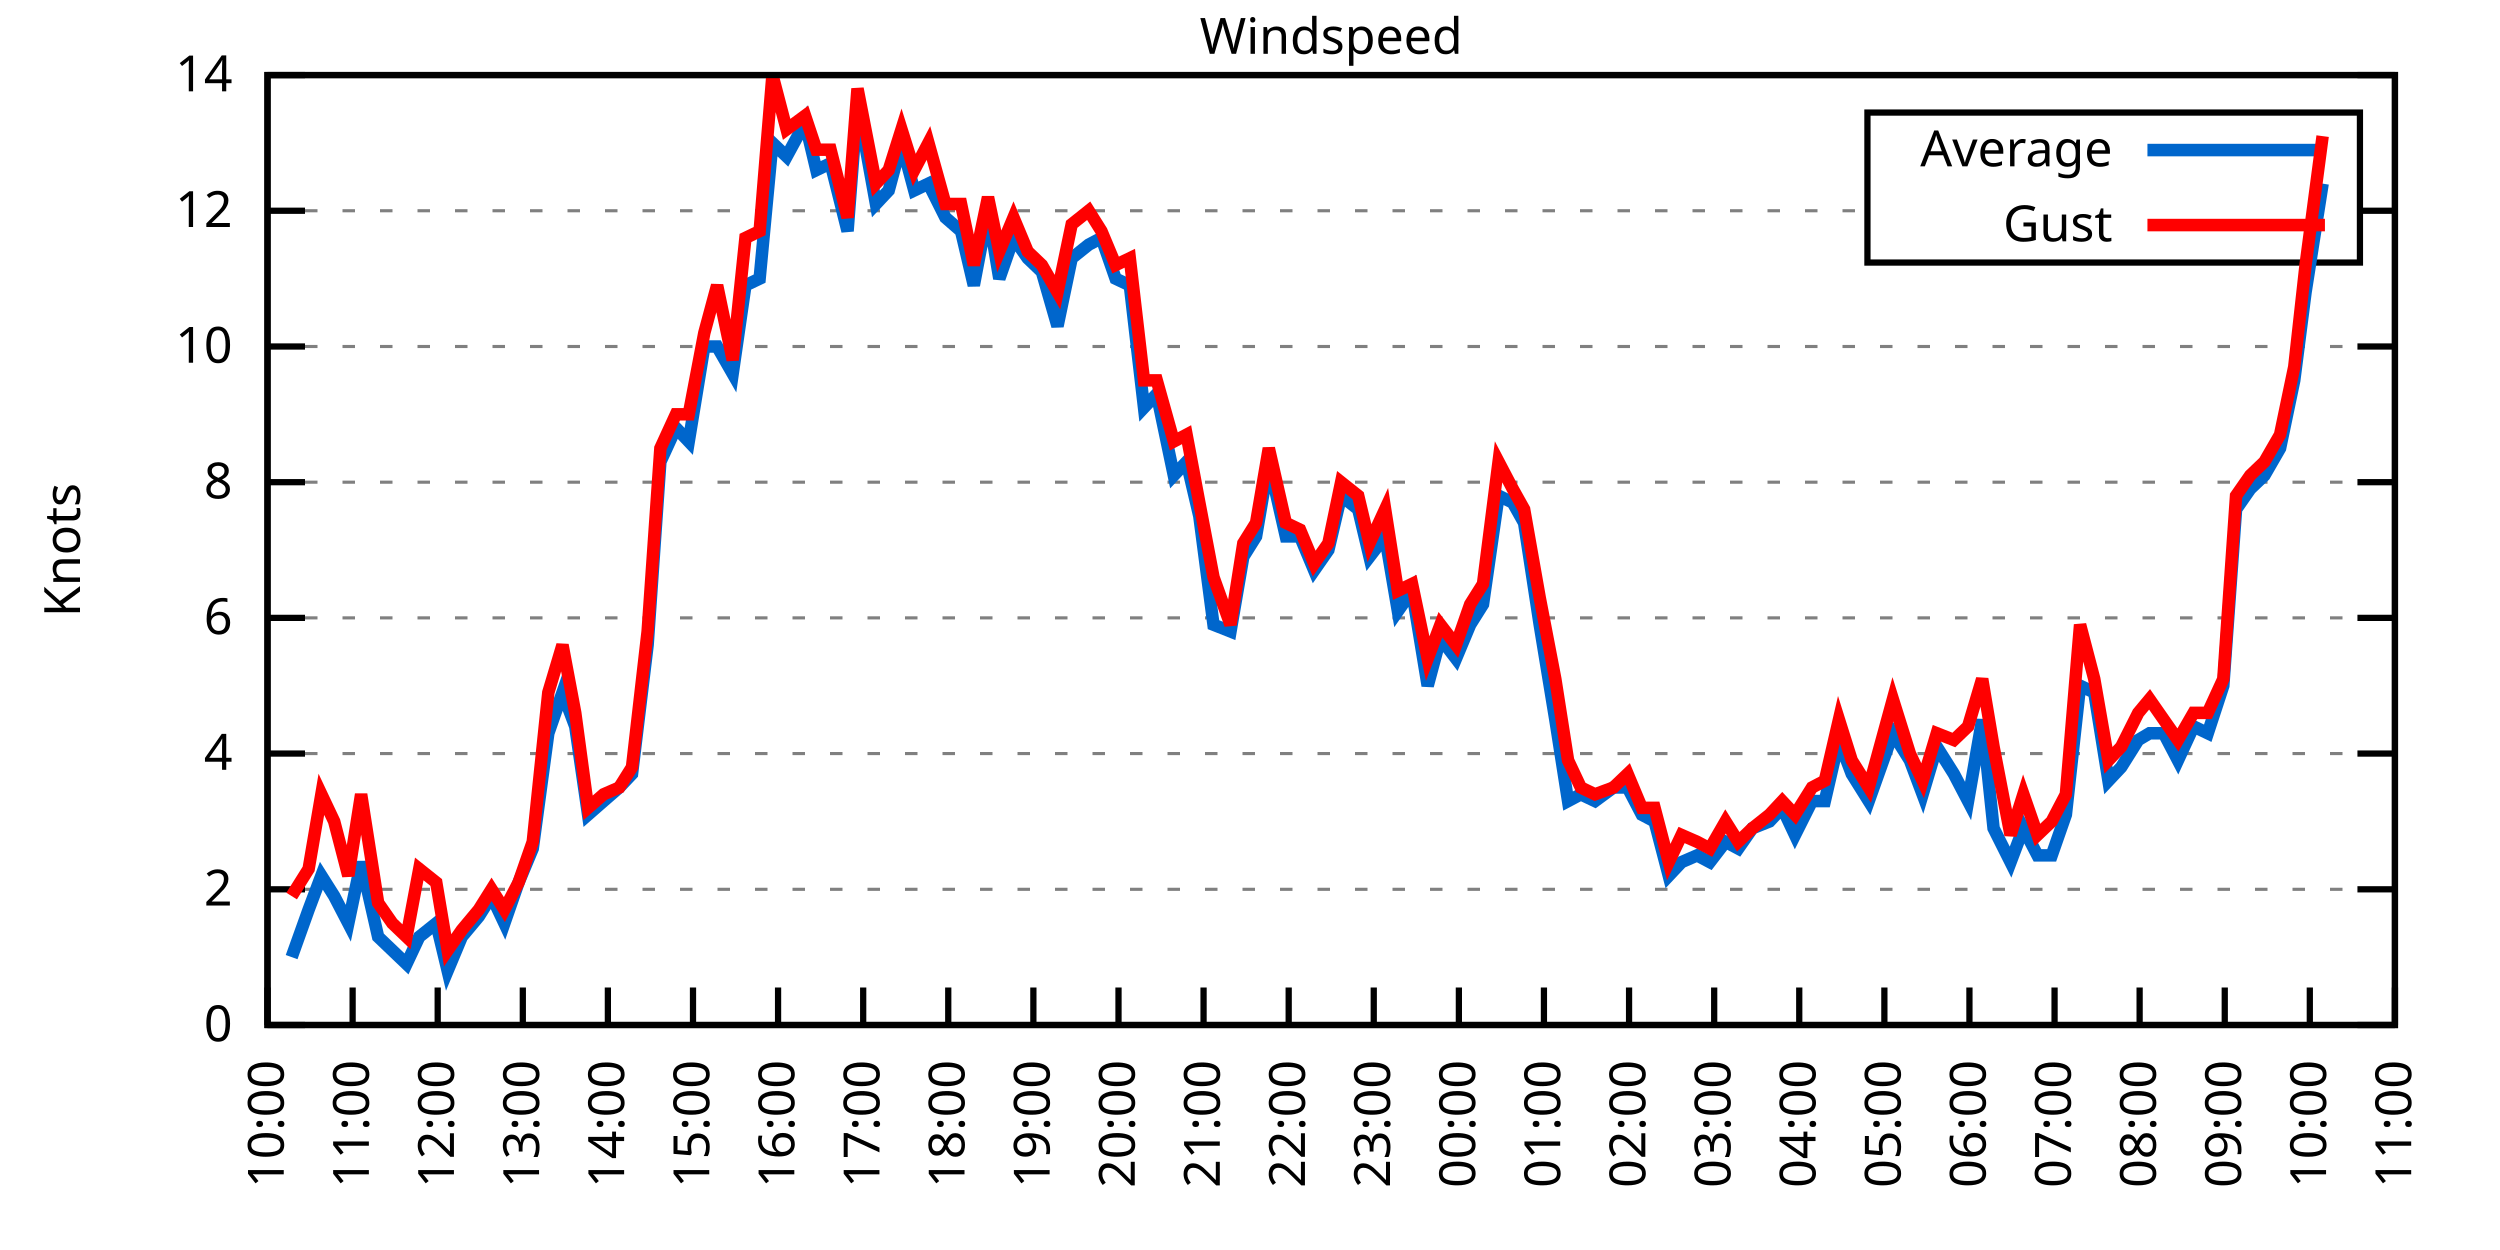
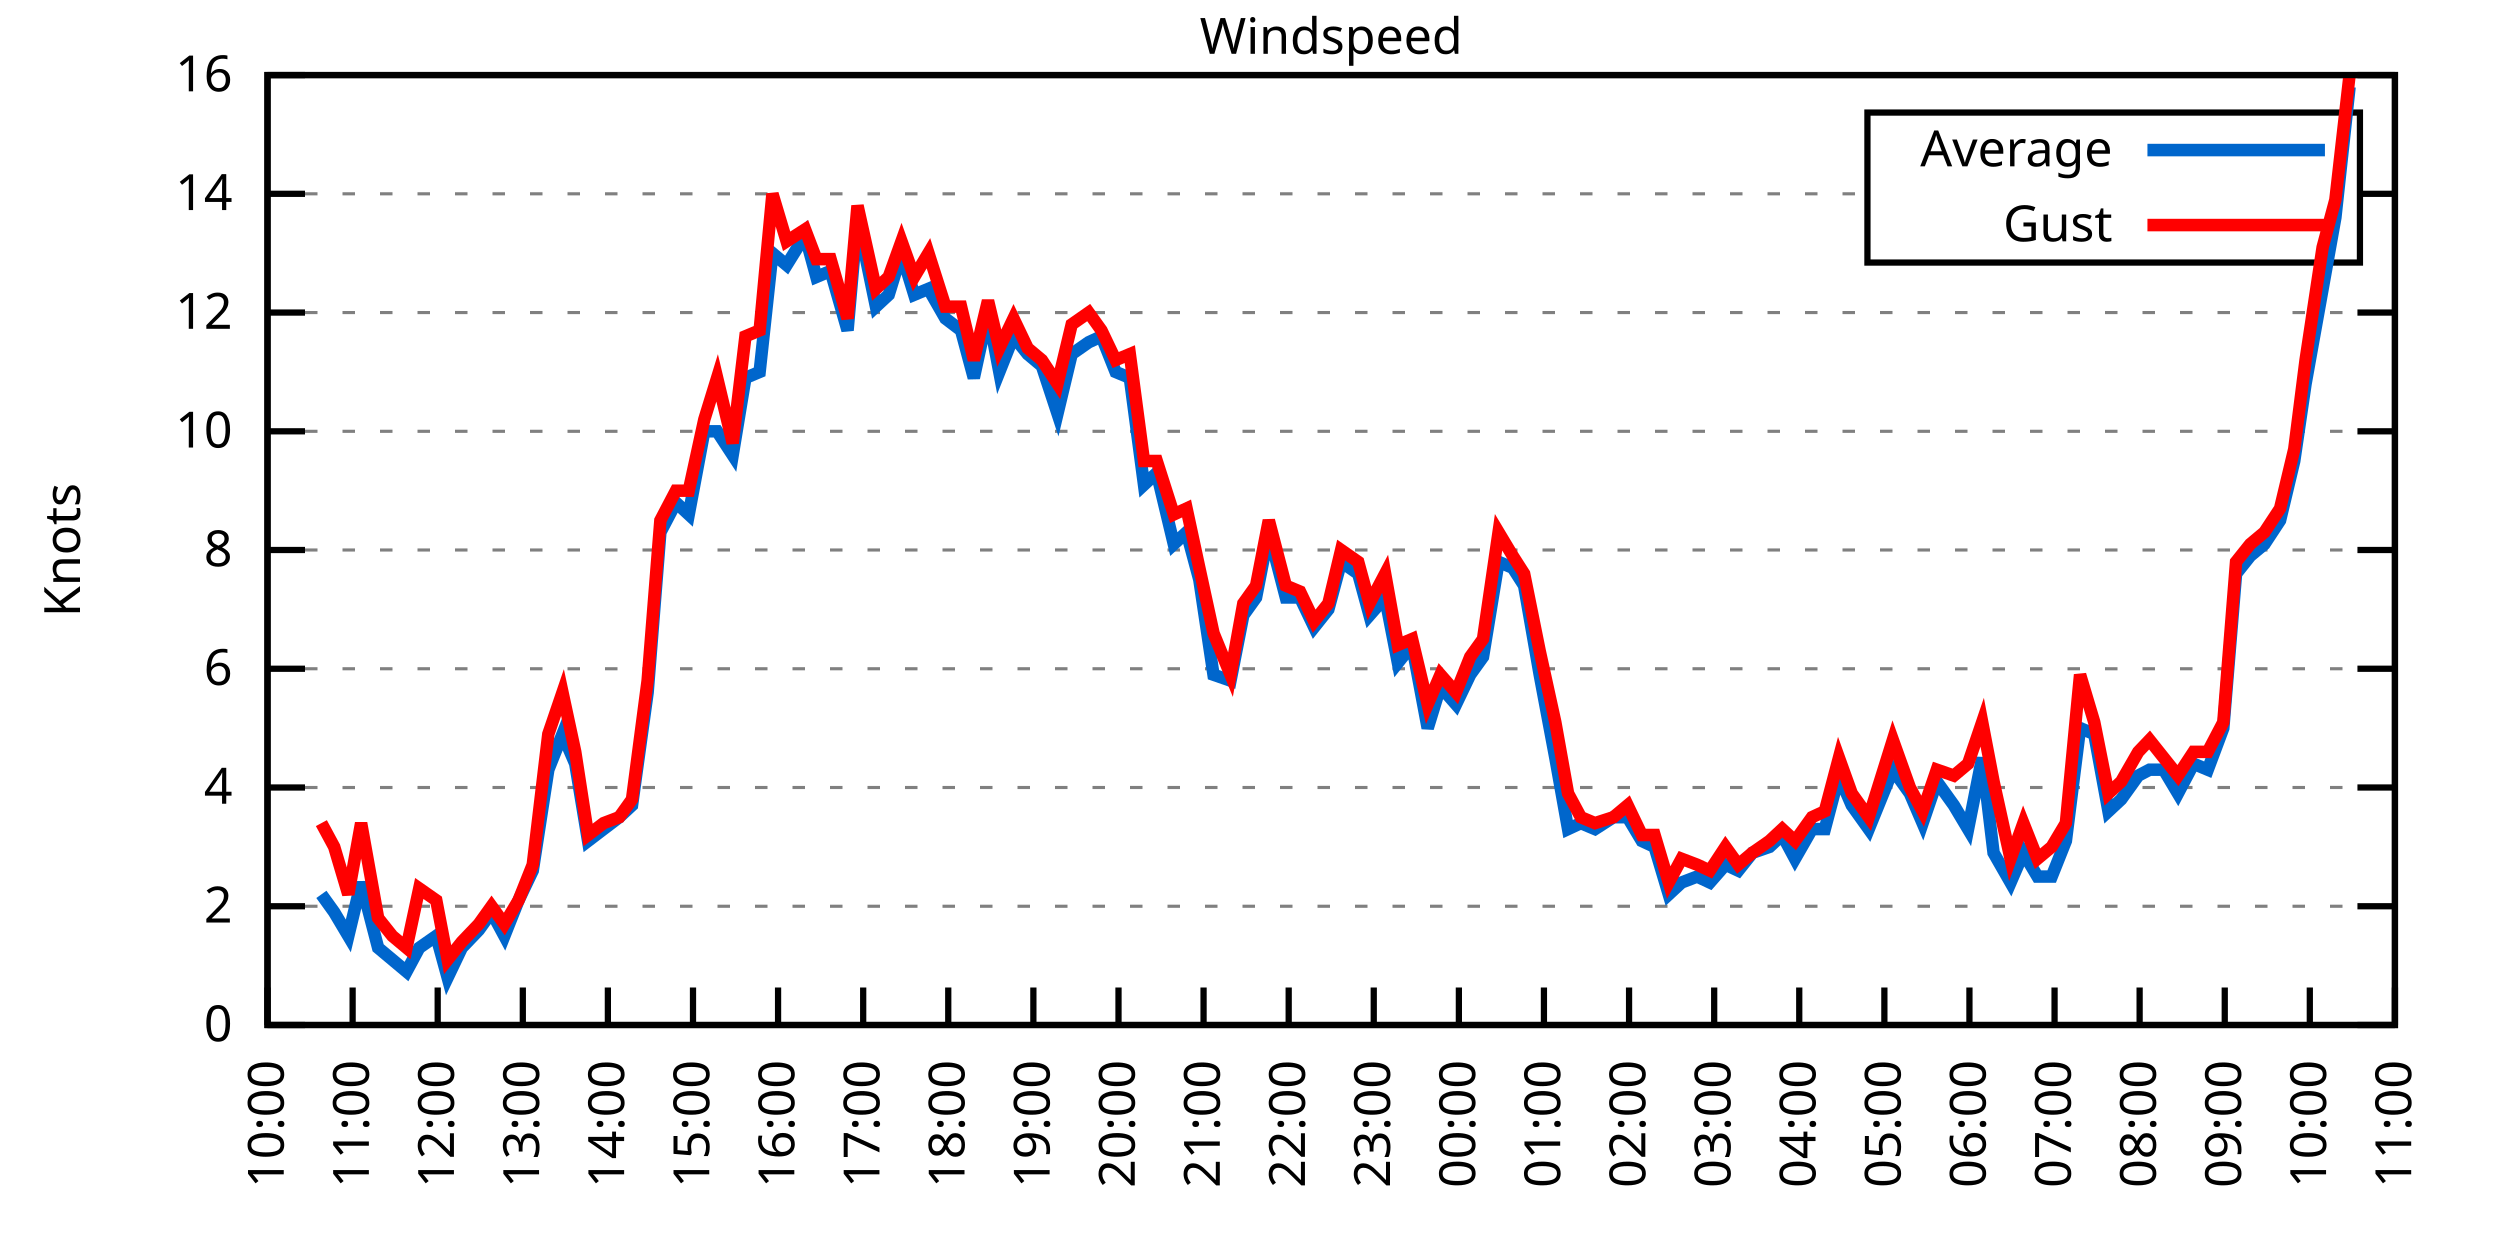
<svg xmlns="http://www.w3.org/2000/svg" xmlns:xlink="http://www.w3.org/1999/xlink" width="400" height="200" viewBox="0 0 400 200">
  <g id="gnuplot_canvas">
    <rect x="0" y="0" width="400" height="200" fill="none" />
    <defs>
      <circle id="gpDot" r="0.5" stroke-width="0.5" stroke="currentColor" />
      <path id="gpPt0" stroke-width="0.333" stroke="currentColor" d="M-1,0 h2 M0,-1 v2" />
      <path id="gpPt1" stroke-width="0.333" stroke="currentColor" d="M-1,-1 L1,1 M1,-1 L-1,1" />
      <path id="gpPt2" stroke-width="0.333" stroke="currentColor" d="M-1,0 L1,0 M0,-1 L0,1 M-1,-1 L1,1 M-1,1 L1,-1" />
      <rect id="gpPt3" stroke-width="0.333" stroke="currentColor" x="-1" y="-1" width="2" height="2" />
      <rect id="gpPt4" stroke-width="0.333" stroke="currentColor" fill="currentColor" x="-1" y="-1" width="2" height="2" />
      <circle id="gpPt5" stroke-width="0.333" stroke="currentColor" cx="0" cy="0" r="1" />
      <use xlink:href="#gpPt5" id="gpPt6" fill="currentColor" stroke="none" />
      <path id="gpPt7" stroke-width="0.333" stroke="currentColor" d="M0,-1.33 L-1.33,0.67 L1.33,0.67 z" />
      <use xlink:href="#gpPt7" id="gpPt8" fill="currentColor" stroke="none" />
      <use xlink:href="#gpPt7" id="gpPt9" stroke="currentColor" transform="rotate(180)" />
      <use xlink:href="#gpPt9" id="gpPt10" fill="currentColor" stroke="none" />
      <use xlink:href="#gpPt3" id="gpPt11" stroke="currentColor" transform="rotate(45)" />
      <use xlink:href="#gpPt11" id="gpPt12" fill="currentColor" stroke="none" />
      <path id="gpPt13" stroke-width="0.333" stroke="currentColor" d="M0,1.330 L1.265,0.411 L0.782,-1.067 L-0.782,-1.076 L-1.265,0.411 z" />
      <use xlink:href="#gpPt13" id="gpPt14" fill="currentColor" stroke="none" />
      <filter id="textbox" filterUnits="objectBoundingBox" x="0" y="0" height="1" width="1">
        <feFlood flood-color="white" flood-opacity="1" result="bgnd" />
        <feComposite in="SourceGraphic" in2="bgnd" operator="atop" />
      </filter>
      <filter id="greybox" filterUnits="objectBoundingBox" x="0" y="0" height="1" width="1">
        <feFlood flood-color="lightgrey" flood-opacity="1" result="grey" />
        <feComposite in="SourceGraphic" in2="grey" operator="atop" />
      </filter>
    </defs>
    <g fill="none" color="white" stroke="currentColor" stroke-width="1.00" stroke-linecap="butt" stroke-linejoin="miter">
</g>
    <g fill="none" color="black" stroke="currentColor" stroke-width="1.00" stroke-linecap="butt" stroke-linejoin="miter">
      <g stroke="none" shape-rendering="crispEdges">
        <polygon fill="rgb(255, 255, 255)" points="42.80,164.00 383.18,164.00 383.18,12.02 42.80,12.02 " />
      </g>
    </g>
    <g fill="none" color="black" stroke="currentColor" stroke-width="1.00" stroke-linecap="butt" stroke-linejoin="miter">
</g>
    <g fill="none" color="black" stroke="black" stroke-width="0.50" stroke-linecap="butt" stroke-linejoin="miter">
</g>
    <g fill="none" color="gray" stroke="currentColor" stroke-width="0.50" stroke-linecap="butt" stroke-linejoin="miter">
      <path stroke="gray" stroke-dasharray="2,4" class="gridline" d="M42.80,164.00 L383.19,164.00  " />
    </g>
    <g fill="none" color="gray" stroke="gray" stroke-width="1.00" stroke-linecap="butt" stroke-linejoin="miter">
</g>
    <g fill="none" color="black" stroke="currentColor" stroke-width="1.00" stroke-linecap="butt" stroke-linejoin="miter">
      <path stroke="black" d="M42.80,164.00 L48.80,164.00 M383.19,164.00 L377.19,164.00  " />
      <g transform="translate(37.20,166.60)" stroke="none" fill="black" font-family="Sans" font-size="8.00" text-anchor="end">
        <text>
          <tspan font-family="Sans"> 0</tspan>
        </text>
      </g>
    </g>
    <g fill="none" color="black" stroke="currentColor" stroke-width="1.00" stroke-linecap="butt" stroke-linejoin="miter">
</g>
    <g fill="none" color="black" stroke="black" stroke-width="0.50" stroke-linecap="butt" stroke-linejoin="miter">
</g>
    <g fill="none" color="gray" stroke="currentColor" stroke-width="0.50" stroke-linecap="butt" stroke-linejoin="miter">
-       <path stroke="gray" stroke-dasharray="2,4" class="gridline" d="M42.80,142.29 L383.19,142.29  " />
-     </g>
-     <g fill="none" color="gray" stroke="gray" stroke-width="1.00" stroke-linecap="butt" stroke-linejoin="miter">
- </g>
-     <g fill="none" color="black" stroke="currentColor" stroke-width="1.00" stroke-linecap="butt" stroke-linejoin="miter">
-       <path stroke="black" d="M42.80,142.29 L48.80,142.29 M383.19,142.29 L377.19,142.29  " />
-       <g transform="translate(37.20,144.89)" stroke="none" fill="black" font-family="Sans" font-size="8.00" text-anchor="end">
+       <path stroke="gray" stroke-dasharray="2,4" class="gridline" d="M42.80,145.00 L383.19,145.00  " />
+     </g>
+     <g fill="none" color="gray" stroke="gray" stroke-width="1.00" stroke-linecap="butt" stroke-linejoin="miter">
+ </g>
+     <g fill="none" color="black" stroke="currentColor" stroke-width="1.00" stroke-linecap="butt" stroke-linejoin="miter">
+       <path stroke="black" d="M42.80,145.00 L48.80,145.00 M383.19,145.00 L377.19,145.00  " />
+       <g transform="translate(37.20,147.60)" stroke="none" fill="black" font-family="Sans" font-size="8.00" text-anchor="end">
        <text>
          <tspan font-family="Sans"> 2</tspan>
        </text>
      </g>
    </g>
    <g fill="none" color="black" stroke="currentColor" stroke-width="1.00" stroke-linecap="butt" stroke-linejoin="miter">
</g>
    <g fill="none" color="black" stroke="black" stroke-width="0.50" stroke-linecap="butt" stroke-linejoin="miter">
</g>
    <g fill="none" color="gray" stroke="currentColor" stroke-width="0.50" stroke-linecap="butt" stroke-linejoin="miter">
-       <path stroke="gray" stroke-dasharray="2,4" class="gridline" d="M42.80,120.57 L383.19,120.57  " />
-     </g>
-     <g fill="none" color="gray" stroke="gray" stroke-width="1.00" stroke-linecap="butt" stroke-linejoin="miter">
- </g>
-     <g fill="none" color="black" stroke="currentColor" stroke-width="1.00" stroke-linecap="butt" stroke-linejoin="miter">
-       <path stroke="black" d="M42.80,120.57 L48.80,120.57 M383.19,120.57 L377.19,120.57  " />
-       <g transform="translate(37.20,123.17)" stroke="none" fill="black" font-family="Sans" font-size="8.00" text-anchor="end">
+       <path stroke="gray" stroke-dasharray="2,4" class="gridline" d="M42.80,126.00 L383.19,126.00  " />
+     </g>
+     <g fill="none" color="gray" stroke="gray" stroke-width="1.00" stroke-linecap="butt" stroke-linejoin="miter">
+ </g>
+     <g fill="none" color="black" stroke="currentColor" stroke-width="1.00" stroke-linecap="butt" stroke-linejoin="miter">
+       <path stroke="black" d="M42.80,126.00 L48.80,126.00 M383.19,126.00 L377.19,126.00  " />
+       <g transform="translate(37.20,128.60)" stroke="none" fill="black" font-family="Sans" font-size="8.00" text-anchor="end">
        <text>
          <tspan font-family="Sans"> 4</tspan>
        </text>
      </g>
    </g>
    <g fill="none" color="black" stroke="currentColor" stroke-width="1.00" stroke-linecap="butt" stroke-linejoin="miter">
</g>
    <g fill="none" color="black" stroke="black" stroke-width="0.50" stroke-linecap="butt" stroke-linejoin="miter">
</g>
    <g fill="none" color="gray" stroke="currentColor" stroke-width="0.50" stroke-linecap="butt" stroke-linejoin="miter">
-       <path stroke="gray" stroke-dasharray="2,4" class="gridline" d="M42.80,98.86 L383.19,98.86  " />
-     </g>
-     <g fill="none" color="gray" stroke="gray" stroke-width="1.00" stroke-linecap="butt" stroke-linejoin="miter">
- </g>
-     <g fill="none" color="black" stroke="currentColor" stroke-width="1.00" stroke-linecap="butt" stroke-linejoin="miter">
-       <path stroke="black" d="M42.80,98.86 L48.80,98.86 M383.19,98.86 L377.19,98.86  " />
-       <g transform="translate(37.20,101.46)" stroke="none" fill="black" font-family="Sans" font-size="8.00" text-anchor="end">
+       <path stroke="gray" stroke-dasharray="2,4" class="gridline" d="M42.80,107.00 L383.19,107.00  " />
+     </g>
+     <g fill="none" color="gray" stroke="gray" stroke-width="1.00" stroke-linecap="butt" stroke-linejoin="miter">
+ </g>
+     <g fill="none" color="black" stroke="currentColor" stroke-width="1.00" stroke-linecap="butt" stroke-linejoin="miter">
+       <path stroke="black" d="M42.80,107.00 L48.80,107.00 M383.19,107.00 L377.19,107.00  " />
+       <g transform="translate(37.20,109.60)" stroke="none" fill="black" font-family="Sans" font-size="8.00" text-anchor="end">
        <text>
          <tspan font-family="Sans"> 6</tspan>
        </text>
      </g>
    </g>
    <g fill="none" color="black" stroke="currentColor" stroke-width="1.00" stroke-linecap="butt" stroke-linejoin="miter">
</g>
    <g fill="none" color="black" stroke="black" stroke-width="0.50" stroke-linecap="butt" stroke-linejoin="miter">
</g>
    <g fill="none" color="gray" stroke="currentColor" stroke-width="0.50" stroke-linecap="butt" stroke-linejoin="miter">
-       <path stroke="gray" stroke-dasharray="2,4" class="gridline" d="M42.80,77.15 L383.19,77.15  " />
-     </g>
-     <g fill="none" color="gray" stroke="gray" stroke-width="1.00" stroke-linecap="butt" stroke-linejoin="miter">
- </g>
-     <g fill="none" color="black" stroke="currentColor" stroke-width="1.00" stroke-linecap="butt" stroke-linejoin="miter">
-       <path stroke="black" d="M42.80,77.15 L48.80,77.15 M383.19,77.15 L377.19,77.15  " />
-       <g transform="translate(37.20,79.75)" stroke="none" fill="black" font-family="Sans" font-size="8.00" text-anchor="end">
+       <path stroke="gray" stroke-dasharray="2,4" class="gridline" d="M42.80,88.00 L383.19,88.00  " />
+     </g>
+     <g fill="none" color="gray" stroke="gray" stroke-width="1.00" stroke-linecap="butt" stroke-linejoin="miter">
+ </g>
+     <g fill="none" color="black" stroke="currentColor" stroke-width="1.00" stroke-linecap="butt" stroke-linejoin="miter">
+       <path stroke="black" d="M42.80,88.00 L48.80,88.00 M383.19,88.00 L377.19,88.00  " />
+       <g transform="translate(37.20,90.60)" stroke="none" fill="black" font-family="Sans" font-size="8.00" text-anchor="end">
        <text>
          <tspan font-family="Sans"> 8</tspan>
        </text>
      </g>
    </g>
    <g fill="none" color="black" stroke="currentColor" stroke-width="1.00" stroke-linecap="butt" stroke-linejoin="miter">
</g>
    <g fill="none" color="black" stroke="black" stroke-width="0.50" stroke-linecap="butt" stroke-linejoin="miter">
</g>
    <g fill="none" color="gray" stroke="currentColor" stroke-width="0.50" stroke-linecap="butt" stroke-linejoin="miter">
-       <path stroke="gray" stroke-dasharray="2,4" class="gridline" d="M42.80,55.44 L383.19,55.44  " />
-     </g>
-     <g fill="none" color="gray" stroke="gray" stroke-width="1.00" stroke-linecap="butt" stroke-linejoin="miter">
- </g>
-     <g fill="none" color="black" stroke="currentColor" stroke-width="1.00" stroke-linecap="butt" stroke-linejoin="miter">
-       <path stroke="black" d="M42.80,55.44 L48.80,55.44 M383.19,55.44 L377.19,55.44  " />
-       <g transform="translate(37.20,58.04)" stroke="none" fill="black" font-family="Sans" font-size="8.00" text-anchor="end">
+       <path stroke="gray" stroke-dasharray="2,4" class="gridline" d="M42.80,69.01 L383.19,69.01  " />
+     </g>
+     <g fill="none" color="gray" stroke="gray" stroke-width="1.00" stroke-linecap="butt" stroke-linejoin="miter">
+ </g>
+     <g fill="none" color="black" stroke="currentColor" stroke-width="1.00" stroke-linecap="butt" stroke-linejoin="miter">
+       <path stroke="black" d="M42.80,69.01 L48.80,69.01 M383.19,69.01 L377.19,69.01  " />
+       <g transform="translate(37.20,71.61)" stroke="none" fill="black" font-family="Sans" font-size="8.00" text-anchor="end">
        <text>
          <tspan font-family="Sans"> 10</tspan>
        </text>
      </g>
    </g>
    <g fill="none" color="black" stroke="currentColor" stroke-width="1.00" stroke-linecap="butt" stroke-linejoin="miter">
</g>
    <g fill="none" color="black" stroke="black" stroke-width="0.50" stroke-linecap="butt" stroke-linejoin="miter">
</g>
    <g fill="none" color="gray" stroke="currentColor" stroke-width="0.50" stroke-linecap="butt" stroke-linejoin="miter">
-       <path stroke="gray" stroke-dasharray="2,4" class="gridline" d="M42.80,33.72 L298.79,33.72 M377.59,33.72 L383.19,33.72  " />
-     </g>
-     <g fill="none" color="gray" stroke="gray" stroke-width="1.00" stroke-linecap="butt" stroke-linejoin="miter">
- </g>
-     <g fill="none" color="black" stroke="currentColor" stroke-width="1.00" stroke-linecap="butt" stroke-linejoin="miter">
-       <path stroke="black" d="M42.80,33.72 L48.80,33.72 M383.19,33.72 L377.19,33.72  " />
-       <g transform="translate(37.20,36.32)" stroke="none" fill="black" font-family="Sans" font-size="8.00" text-anchor="end">
+       <path stroke="gray" stroke-dasharray="2,4" class="gridline" d="M42.80,50.01 L383.19,50.01  " />
+     </g>
+     <g fill="none" color="gray" stroke="gray" stroke-width="1.00" stroke-linecap="butt" stroke-linejoin="miter">
+ </g>
+     <g fill="none" color="black" stroke="currentColor" stroke-width="1.00" stroke-linecap="butt" stroke-linejoin="miter">
+       <path stroke="black" d="M42.80,50.01 L48.80,50.01 M383.19,50.01 L377.19,50.01  " />
+       <g transform="translate(37.20,52.61)" stroke="none" fill="black" font-family="Sans" font-size="8.00" text-anchor="end">
        <text>
          <tspan font-family="Sans"> 12</tspan>
+         </text>
+       </g>
+     </g>
+     <g fill="none" color="black" stroke="currentColor" stroke-width="1.00" stroke-linecap="butt" stroke-linejoin="miter">
+ </g>
+     <g fill="none" color="black" stroke="black" stroke-width="0.50" stroke-linecap="butt" stroke-linejoin="miter">
+ </g>
+     <g fill="none" color="gray" stroke="currentColor" stroke-width="0.50" stroke-linecap="butt" stroke-linejoin="miter">
+       <path stroke="gray" stroke-dasharray="2,4" class="gridline" d="M42.80,31.01 L298.79,31.01 M377.59,31.01 L383.19,31.01  " />
+     </g>
+     <g fill="none" color="gray" stroke="gray" stroke-width="1.00" stroke-linecap="butt" stroke-linejoin="miter">
+ </g>
+     <g fill="none" color="black" stroke="currentColor" stroke-width="1.00" stroke-linecap="butt" stroke-linejoin="miter">
+       <path stroke="black" d="M42.80,31.01 L48.80,31.01 M383.19,31.01 L377.19,31.01  " />
+       <g transform="translate(37.20,33.61)" stroke="none" fill="black" font-family="Sans" font-size="8.00" text-anchor="end">
+         <text>
+           <tspan font-family="Sans"> 14</tspan>
        </text>
      </g>
    </g>
    <g fill="none" color="black" stroke="currentColor" stroke-width="1.00" stroke-linecap="butt" stroke-linejoin="miter">
</g>
    <g fill="none" color="black" stroke="black" stroke-width="0.50" stroke-linecap="butt" stroke-linejoin="miter">
</g>
    <g fill="none" color="gray" stroke="currentColor" stroke-width="0.50" stroke-linecap="butt" stroke-linejoin="miter">
      <path stroke="gray" stroke-dasharray="2,4" class="gridline" d="M42.80,12.01 L383.19,12.01  " />
    </g>
    <g fill="none" color="gray" stroke="gray" stroke-width="1.00" stroke-linecap="butt" stroke-linejoin="miter">
</g>
    <g fill="none" color="black" stroke="currentColor" stroke-width="1.00" stroke-linecap="butt" stroke-linejoin="miter">
      <path stroke="black" d="M42.80,12.01 L48.80,12.01 M383.19,12.01 L377.19,12.01  " />
      <g transform="translate(37.20,14.61)" stroke="none" fill="black" font-family="Sans" font-size="8.00" text-anchor="end">
        <text>
-           <tspan font-family="Sans"> 14</tspan>
+           <tspan font-family="Sans"> 16</tspan>
        </text>
      </g>
    </g>
    <g fill="none" color="black" stroke="currentColor" stroke-width="1.00" stroke-linecap="butt" stroke-linejoin="miter">
      <path stroke="black" d="M42.80,164.00 L42.80,158.00  " />
      <g transform="translate(45.40,169.60) rotate(270.00)" stroke="none" fill="black" font-family="Sans" font-size="8.00" text-anchor="end">
        <text>
          <tspan font-family="Sans">10:00</tspan>
        </text>
      </g>
    </g>
    <g fill="none" color="black" stroke="currentColor" stroke-width="1.00" stroke-linecap="butt" stroke-linejoin="miter">
      <path stroke="black" d="M56.42,164.00 L56.42,158.00  " />
      <g transform="translate(59.02,169.60) rotate(270.00)" stroke="none" fill="black" font-family="Sans" font-size="8.00" text-anchor="end">
        <text>
          <tspan font-family="Sans">11:00</tspan>
        </text>
      </g>
    </g>
    <g fill="none" color="black" stroke="currentColor" stroke-width="1.00" stroke-linecap="butt" stroke-linejoin="miter">
      <path stroke="black" d="M70.03,164.00 L70.03,158.00  " />
      <g transform="translate(72.63,169.60) rotate(270.00)" stroke="none" fill="black" font-family="Sans" font-size="8.00" text-anchor="end">
        <text>
          <tspan font-family="Sans">12:00</tspan>
        </text>
      </g>
    </g>
    <g fill="none" color="black" stroke="currentColor" stroke-width="1.00" stroke-linecap="butt" stroke-linejoin="miter">
      <path stroke="black" d="M83.65,164.00 L83.65,158.00  " />
      <g transform="translate(86.25,169.60) rotate(270.00)" stroke="none" fill="black" font-family="Sans" font-size="8.00" text-anchor="end">
        <text>
          <tspan font-family="Sans">13:00</tspan>
        </text>
      </g>
    </g>
    <g fill="none" color="black" stroke="currentColor" stroke-width="1.00" stroke-linecap="butt" stroke-linejoin="miter">
      <path stroke="black" d="M97.26,164.00 L97.26,158.00  " />
      <g transform="translate(99.86,169.60) rotate(270.00)" stroke="none" fill="black" font-family="Sans" font-size="8.00" text-anchor="end">
        <text>
          <tspan font-family="Sans">14:00</tspan>
        </text>
      </g>
    </g>
    <g fill="none" color="black" stroke="currentColor" stroke-width="1.00" stroke-linecap="butt" stroke-linejoin="miter">
      <path stroke="black" d="M110.88,164.00 L110.88,158.00  " />
      <g transform="translate(113.48,169.60) rotate(270.00)" stroke="none" fill="black" font-family="Sans" font-size="8.00" text-anchor="end">
        <text>
          <tspan font-family="Sans">15:00</tspan>
        </text>
      </g>
    </g>
    <g fill="none" color="black" stroke="currentColor" stroke-width="1.00" stroke-linecap="butt" stroke-linejoin="miter">
      <path stroke="black" d="M124.49,164.00 L124.49,158.00  " />
      <g transform="translate(127.09,169.60) rotate(270.00)" stroke="none" fill="black" font-family="Sans" font-size="8.00" text-anchor="end">
        <text>
          <tspan font-family="Sans">16:00</tspan>
        </text>
      </g>
    </g>
    <g fill="none" color="black" stroke="currentColor" stroke-width="1.00" stroke-linecap="butt" stroke-linejoin="miter">
      <path stroke="black" d="M138.11,164.00 L138.11,158.00  " />
      <g transform="translate(140.71,169.60) rotate(270.00)" stroke="none" fill="black" font-family="Sans" font-size="8.00" text-anchor="end">
        <text>
          <tspan font-family="Sans">17:00</tspan>
        </text>
      </g>
    </g>
    <g fill="none" color="black" stroke="currentColor" stroke-width="1.00" stroke-linecap="butt" stroke-linejoin="miter">
      <path stroke="black" d="M151.72,164.00 L151.72,158.00  " />
      <g transform="translate(154.32,169.60) rotate(270.00)" stroke="none" fill="black" font-family="Sans" font-size="8.00" text-anchor="end">
        <text>
          <tspan font-family="Sans">18:00</tspan>
        </text>
      </g>
    </g>
    <g fill="none" color="black" stroke="currentColor" stroke-width="1.00" stroke-linecap="butt" stroke-linejoin="miter">
      <path stroke="black" d="M165.34,164.00 L165.34,158.00  " />
      <g transform="translate(167.94,169.60) rotate(270.00)" stroke="none" fill="black" font-family="Sans" font-size="8.00" text-anchor="end">
        <text>
          <tspan font-family="Sans">19:00</tspan>
        </text>
      </g>
    </g>
    <g fill="none" color="black" stroke="currentColor" stroke-width="1.00" stroke-linecap="butt" stroke-linejoin="miter">
      <path stroke="black" d="M178.96,164.00 L178.96,158.00  " />
      <g transform="translate(181.56,169.60) rotate(270.00)" stroke="none" fill="black" font-family="Sans" font-size="8.00" text-anchor="end">
        <text>
          <tspan font-family="Sans">20:00</tspan>
        </text>
      </g>
    </g>
    <g fill="none" color="black" stroke="currentColor" stroke-width="1.00" stroke-linecap="butt" stroke-linejoin="miter">
      <path stroke="black" d="M192.57,164.00 L192.57,158.00  " />
      <g transform="translate(195.17,169.60) rotate(270.00)" stroke="none" fill="black" font-family="Sans" font-size="8.00" text-anchor="end">
        <text>
          <tspan font-family="Sans">21:00</tspan>
        </text>
      </g>
    </g>
    <g fill="none" color="black" stroke="currentColor" stroke-width="1.00" stroke-linecap="butt" stroke-linejoin="miter">
      <path stroke="black" d="M206.19,164.00 L206.19,158.00  " />
      <g transform="translate(208.79,169.60) rotate(270.00)" stroke="none" fill="black" font-family="Sans" font-size="8.00" text-anchor="end">
        <text>
          <tspan font-family="Sans">22:00</tspan>
        </text>
      </g>
    </g>
    <g fill="none" color="black" stroke="currentColor" stroke-width="1.00" stroke-linecap="butt" stroke-linejoin="miter">
      <path stroke="black" d="M219.80,164.00 L219.80,158.00  " />
      <g transform="translate(222.40,169.60) rotate(270.00)" stroke="none" fill="black" font-family="Sans" font-size="8.00" text-anchor="end">
        <text>
          <tspan font-family="Sans">23:00</tspan>
        </text>
      </g>
    </g>
    <g fill="none" color="black" stroke="currentColor" stroke-width="1.00" stroke-linecap="butt" stroke-linejoin="miter">
      <path stroke="black" d="M233.42,164.00 L233.42,158.00  " />
      <g transform="translate(236.02,169.60) rotate(270.00)" stroke="none" fill="black" font-family="Sans" font-size="8.00" text-anchor="end">
        <text>
          <tspan font-family="Sans">00:00</tspan>
        </text>
      </g>
    </g>
    <g fill="none" color="black" stroke="currentColor" stroke-width="1.00" stroke-linecap="butt" stroke-linejoin="miter">
      <path stroke="black" d="M247.03,164.00 L247.03,158.00  " />
      <g transform="translate(249.63,169.60) rotate(270.00)" stroke="none" fill="black" font-family="Sans" font-size="8.00" text-anchor="end">
        <text>
          <tspan font-family="Sans">01:00</tspan>
        </text>
      </g>
    </g>
    <g fill="none" color="black" stroke="currentColor" stroke-width="1.00" stroke-linecap="butt" stroke-linejoin="miter">
      <path stroke="black" d="M260.65,164.00 L260.65,158.00  " />
      <g transform="translate(263.25,169.60) rotate(270.00)" stroke="none" fill="black" font-family="Sans" font-size="8.00" text-anchor="end">
        <text>
          <tspan font-family="Sans">02:00</tspan>
        </text>
      </g>
    </g>
    <g fill="none" color="black" stroke="currentColor" stroke-width="1.00" stroke-linecap="butt" stroke-linejoin="miter">
      <path stroke="black" d="M274.27,164.00 L274.27,158.00  " />
      <g transform="translate(276.87,169.60) rotate(270.00)" stroke="none" fill="black" font-family="Sans" font-size="8.00" text-anchor="end">
        <text>
          <tspan font-family="Sans">03:00</tspan>
        </text>
      </g>
    </g>
    <g fill="none" color="black" stroke="currentColor" stroke-width="1.00" stroke-linecap="butt" stroke-linejoin="miter">
      <path stroke="black" d="M287.88,164.00 L287.88,158.00  " />
      <g transform="translate(290.48,169.60) rotate(270.00)" stroke="none" fill="black" font-family="Sans" font-size="8.00" text-anchor="end">
        <text>
          <tspan font-family="Sans">04:00</tspan>
        </text>
      </g>
    </g>
    <g fill="none" color="black" stroke="currentColor" stroke-width="1.00" stroke-linecap="butt" stroke-linejoin="miter">
      <path stroke="black" d="M301.50,164.00 L301.50,158.00  " />
      <g transform="translate(304.10,169.60) rotate(270.00)" stroke="none" fill="black" font-family="Sans" font-size="8.00" text-anchor="end">
        <text>
          <tspan font-family="Sans">05:00</tspan>
        </text>
      </g>
    </g>
    <g fill="none" color="black" stroke="currentColor" stroke-width="1.00" stroke-linecap="butt" stroke-linejoin="miter">
      <path stroke="black" d="M315.11,164.00 L315.11,158.00  " />
      <g transform="translate(317.71,169.60) rotate(270.00)" stroke="none" fill="black" font-family="Sans" font-size="8.00" text-anchor="end">
        <text>
          <tspan font-family="Sans">06:00</tspan>
        </text>
      </g>
    </g>
    <g fill="none" color="black" stroke="currentColor" stroke-width="1.00" stroke-linecap="butt" stroke-linejoin="miter">
      <path stroke="black" d="M328.73,164.00 L328.73,158.00  " />
      <g transform="translate(331.33,169.60) rotate(270.00)" stroke="none" fill="black" font-family="Sans" font-size="8.00" text-anchor="end">
        <text>
          <tspan font-family="Sans">07:00</tspan>
        </text>
      </g>
    </g>
    <g fill="none" color="black" stroke="currentColor" stroke-width="1.00" stroke-linecap="butt" stroke-linejoin="miter">
      <path stroke="black" d="M342.34,164.00 L342.34,158.00  " />
      <g transform="translate(344.94,169.60) rotate(270.00)" stroke="none" fill="black" font-family="Sans" font-size="8.00" text-anchor="end">
        <text>
          <tspan font-family="Sans">08:00</tspan>
        </text>
      </g>
    </g>
    <g fill="none" color="black" stroke="currentColor" stroke-width="1.00" stroke-linecap="butt" stroke-linejoin="miter">
      <path stroke="black" d="M355.96,164.00 L355.96,158.00  " />
      <g transform="translate(358.56,169.60) rotate(270.00)" stroke="none" fill="black" font-family="Sans" font-size="8.00" text-anchor="end">
        <text>
          <tspan font-family="Sans">09:00</tspan>
        </text>
      </g>
    </g>
    <g fill="none" color="black" stroke="currentColor" stroke-width="1.00" stroke-linecap="butt" stroke-linejoin="miter">
      <path stroke="black" d="M369.57,164.00 L369.57,158.00  " />
      <g transform="translate(372.17,169.60) rotate(270.00)" stroke="none" fill="black" font-family="Sans" font-size="8.00" text-anchor="end">
        <text>
          <tspan font-family="Sans">10:00</tspan>
        </text>
      </g>
    </g>
    <g fill="none" color="black" stroke="currentColor" stroke-width="1.00" stroke-linecap="butt" stroke-linejoin="miter">
      <path stroke="black" d="M383.19,164.00 L383.19,158.00  " />
      <g transform="translate(385.79,169.60) rotate(270.00)" stroke="none" fill="black" font-family="Sans" font-size="8.00" text-anchor="end">
        <text>
          <tspan font-family="Sans">11:00</tspan>
        </text>
      </g>
    </g>
    <g fill="none" color="black" stroke="currentColor" stroke-width="1.00" stroke-linecap="butt" stroke-linejoin="miter">
</g>
    <g fill="none" color="black" stroke="currentColor" stroke-width="1.00" stroke-linecap="butt" stroke-linejoin="miter">
      <path stroke="black" d="M42.80,12.01 L42.80,164.00 L383.19,164.00 L383.19,12.01 L42.80,12.01 Z  " />
    </g>
    <g fill="none" color="black" stroke="currentColor" stroke-width="1.00" stroke-linecap="butt" stroke-linejoin="miter">
</g>
    <g fill="none" color="black" stroke="currentColor" stroke-width="1.00" stroke-linecap="butt" stroke-linejoin="miter">
      <path stroke="black" d="M298.79,42.01 L298.79,18.01 L377.59,18.01 L377.59,42.01 L298.79,42.01 Z  " />
    </g>
    <g id="Windspeed_plot_1">
      <g fill="none" color="white" stroke="black" stroke-width="2.00" stroke-linecap="butt" stroke-linejoin="miter">
</g>
      <g fill="none" color="black" stroke="currentColor" stroke-width="2.00" stroke-linecap="butt" stroke-linejoin="miter">
        <g transform="translate(337.99,26.61)" stroke="none" fill="black" font-family="Sans" font-size="8.00" text-anchor="end">
          <text>
            <tspan font-family="Sans">Average</tspan>
          </text>
        </g>
      </g>
      <g fill="none" color="black" stroke="currentColor" stroke-width="2.00" stroke-linecap="butt" stroke-linejoin="miter">
-         <path stroke="rgb(  0, 102, 204)" d="M343.59,24.01 L371.99,24.01 M46.66,153.14 L49.38,145.54 L51.42,140.12 L53.47,143.37 L55.73,147.72 L57.78,137.94   L60.50,149.89 L62.77,152.06 L65.04,154.23 L67.08,149.89 L69.80,147.72 L71.62,155.31 L73.89,149.89 L76.61,146.63   L78.65,143.37 L80.70,147.72 L82.97,141.20 L85.24,135.77 L87.73,117.32 L90.00,110.80 L92.04,116.23 L94.09,130.35   L96.58,128.17 L99.08,126.00 L101.12,123.83 L103.62,103.20 L105.66,73.89 L108.15,68.46 L110.20,70.63 L112.69,55.44   L114.74,55.44 L117.23,59.78 L119.27,45.66 L121.54,44.58 L123.59,22.87 L125.86,25.04 L128.81,19.61 L130.62,27.21   L132.89,26.12 L135.61,36.98 L137.20,16.35 L140.15,32.64 L142.19,30.47 L144.24,22.87 L146.28,30.47 L148.55,29.38   L151.27,34.81 L153.77,36.98 L155.81,45.66 L158.08,33.72 L159.89,44.58 L162.16,38.07 L164.43,41.32 L166.70,43.49   L169.20,52.18 L171.47,41.32 L174.19,39.15 L176.23,38.07 L178.50,44.58 L180.77,45.66 L183.04,65.21 L185.08,63.04   L187.81,76.06 L189.85,73.89 L191.89,82.58 L194.16,99.95 L196.88,101.03 L198.93,89.09 L200.97,85.83 L203.01,73.89   L205.73,85.83 L208.00,85.83 L210.27,91.26 L212.54,88.00 L214.58,79.32 L217.31,81.49 L219.12,89.09 L221.62,85.83   L223.66,97.78 L225.93,94.52 L228.43,109.72 L230.47,102.12 L232.96,105.38 L235.23,99.95 L237.28,96.69 L239.77,79.32   L242.04,80.41 L243.86,83.66 L246.35,99.95 L248.85,115.15 L250.89,128.17 L252.93,127.09 L255.20,128.17 L258.15,126.00   L260.42,126.00 L262.69,130.35 L264.73,131.43 L267.00,140.12 L269.05,137.94 L271.54,136.86 L273.58,137.94 L276.08,134.69   L278.12,135.77 L280.39,132.52 L283.12,131.43 L285.16,129.26 L287.20,133.60 L289.92,128.17 L291.97,128.17 L294.23,118.40   L296.28,123.83 L299.00,128.17 L302.86,117.32 L305.58,121.66 L307.62,127.09 L309.89,119.49 L312.62,123.83 L314.89,128.17   L317.15,115.15 L318.97,132.52 L321.69,137.94 L323.74,132.52 L326.00,136.86 L328.27,136.86 L330.54,130.35 L332.81,109.72   L335.08,110.80 L337.35,124.92 L339.39,122.75 L342.12,118.40 L343.93,117.32 L346.20,117.32 L348.47,121.66 L350.97,116.23   L353.24,117.32 L355.73,109.72 L357.77,81.49 L360.04,78.23 L362.31,76.06 L364.81,71.72 L367.08,60.86 L368.89,46.75   L371.62,29.38  " />
+         <path stroke="rgb(  0, 102, 204)" d="M343.59,24.01 L371.99,24.01 M51.42,143.10 L53.47,145.95 L55.73,149.75 L57.78,141.20 L60.50,151.65 L62.77,153.55   L65.04,155.45 L67.08,151.65 L69.80,149.75 L71.62,156.40 L73.89,151.65 L76.61,148.80 L78.65,145.95 L80.70,149.75   L82.97,144.05 L85.24,139.30 L87.73,123.15 L90.00,117.45 L92.04,122.20 L94.09,134.55 L96.58,132.65 L99.08,130.75   L101.12,128.85 L103.62,110.80 L105.66,85.16 L108.15,80.41 L110.20,82.31 L112.69,69.01 L114.74,69.01 L117.23,72.81   L119.27,60.46 L121.54,59.51 L123.59,40.51 L125.86,42.41 L128.81,37.66 L130.62,44.31 L132.89,43.36 L135.61,52.86   L137.20,34.81 L140.15,49.06 L142.19,47.16 L144.24,40.51 L146.28,47.16 L148.55,46.21 L151.27,50.96 L153.77,52.86   L155.81,60.46 L158.08,50.01 L159.89,59.51 L162.16,53.81 L164.43,56.66 L166.70,58.56 L169.20,66.16 L171.47,56.66   L174.19,54.76 L176.23,53.81 L178.50,59.51 L180.77,60.46 L183.04,77.56 L185.08,75.66 L187.81,87.06 L189.85,85.16   L191.89,92.75 L194.16,107.95 L196.88,108.90 L198.93,98.45 L200.97,95.60 L203.01,85.16 L205.73,95.60 L208.00,95.60   L210.27,100.35 L212.54,97.50 L214.58,89.90 L217.31,91.80 L219.12,98.45 L221.62,95.60 L223.66,106.05 L225.93,103.20   L228.43,116.50 L230.47,109.85 L232.96,112.70 L235.23,107.95 L237.28,105.10 L239.77,89.90 L242.04,90.85 L243.86,93.70   L246.35,107.95 L248.85,121.25 L250.89,132.65 L252.93,131.70 L255.20,132.65 L258.15,130.75 L260.42,130.75 L262.69,134.55   L264.73,135.50 L267.00,143.10 L269.05,141.20 L271.54,140.25 L273.58,141.20 L276.08,138.35 L278.12,139.30 L280.39,136.45   L283.12,135.50 L285.16,133.60 L287.20,137.40 L289.92,132.65 L291.97,132.65 L294.23,124.10 L296.28,128.85 L299.00,132.65   L302.86,123.15 L305.58,126.95 L307.62,131.70 L309.89,125.05 L312.62,128.85 L314.89,132.65 L317.15,121.25 L318.97,136.45   L321.69,141.20 L323.74,136.45 L326.00,140.25 L328.27,140.25 L330.54,134.55 L332.81,116.50 L335.08,117.45 L337.35,129.80   L339.39,127.90 L342.12,124.10 L343.93,123.15 L346.20,123.15 L348.47,126.95 L350.97,122.20 L353.24,123.15 L355.73,116.50   L357.77,91.80 L360.04,88.95 L362.31,87.06 L364.81,83.26 L367.08,73.76 L368.89,61.41 L371.62,46.21 L373.66,34.81   L375.93,13.91  " />
      </g>
    </g>
    <g id="Windspeed_plot_2">
      <g fill="none" color="black" stroke="currentColor" stroke-width="2.00" stroke-linecap="butt" stroke-linejoin="miter">
        <g transform="translate(337.99,38.61)" stroke="none" fill="black" font-family="Sans" font-size="8.00" text-anchor="end">
          <text>
            <tspan font-family="Sans">Gust</tspan>
          </text>
        </g>
      </g>
      <g fill="none" color="black" stroke="currentColor" stroke-width="2.00" stroke-linecap="butt" stroke-linejoin="miter">
-         <path stroke="rgb(255,   0,   0)" d="M343.59,36.01 L371.99,36.01 M46.66,143.37 L49.38,139.03 L51.42,127.09 L53.47,131.43 L55.73,140.12 L57.78,127.09   L60.50,144.46 L62.77,147.72 L65.04,149.89 L67.08,139.03 L69.80,141.20 L71.62,152.06 L73.89,148.80 L76.61,145.54   L78.65,142.29 L80.70,145.54 L82.97,141.20 L85.24,134.69 L87.73,110.80 L90.00,103.20 L92.04,114.06 L94.09,129.26   L96.58,127.09 L99.08,126.00 L101.12,122.75 L103.62,101.03 L105.66,71.72 L108.15,66.29 L110.20,66.29 L112.69,53.26   L114.74,45.66 L117.23,57.61 L119.27,38.07 L121.54,36.98 L123.59,12.01 L125.86,20.70 L128.81,18.52 L130.62,23.95   L132.89,23.95 L135.61,34.81 L137.20,14.18 L140.15,29.38 L142.19,27.21 L144.24,20.70 L146.28,27.21 L148.55,22.87   L151.27,32.64 L153.77,32.64 L155.81,42.41 L158.08,31.55 L159.89,40.24 L162.16,34.81 L164.43,40.24 L166.70,42.41   L169.20,46.75 L171.47,35.89 L174.19,33.72 L176.23,36.98 L178.50,42.41 L180.77,41.32 L183.04,60.86 L185.08,60.86   L187.81,70.63 L189.85,69.55 L191.89,80.41 L194.16,92.35 L196.88,99.95 L198.93,86.92 L200.97,83.66 L203.01,71.72   L205.73,83.66 L208.00,84.75 L210.27,90.18 L212.54,86.92 L214.58,77.15 L217.31,79.32 L219.12,86.92 L221.62,81.49   L223.66,94.52 L225.93,93.43 L228.43,105.38 L230.47,99.95 L232.96,103.20 L235.23,96.69 L237.28,93.43 L239.77,73.89   L242.04,78.23 L243.86,81.49 L246.35,95.60 L248.85,108.63 L250.89,121.66 L252.93,126.00 L255.20,127.09 L258.15,126.00   L260.42,123.83 L262.69,129.26 L264.73,129.26 L267.00,137.94 L269.05,133.60 L271.54,134.69 L273.58,135.77 L276.08,131.43   L278.12,134.69 L280.39,132.52 L283.12,130.35 L285.16,128.17 L287.20,130.35 L289.92,126.00 L291.97,124.92 L294.23,115.15   L296.28,121.66 L299.00,126.00 L302.86,111.89 L305.58,120.57 L307.62,124.92 L309.89,117.32 L312.62,118.40 L314.89,116.23   L317.15,108.63 L318.97,119.49 L321.69,133.60 L323.74,127.09 L326.00,133.60 L328.27,131.43 L330.54,127.09 L332.81,99.95   L335.08,108.63 L337.35,121.66 L339.39,119.49 L342.12,114.06 L343.93,111.89 L346.20,115.15 L348.47,118.40 L350.97,114.06   L353.24,114.06 L355.73,108.63 L357.77,79.32 L360.04,76.06 L362.31,73.89 L364.81,69.55 L367.08,58.69 L368.89,42.41   L371.62,21.78  " />
+         <path stroke="rgb(255,   0,   0)" d="M343.59,36.01 L371.99,36.01 M51.42,131.70 L53.47,135.50 L55.73,143.10 L57.78,131.70 L60.50,146.90 L62.77,149.75   L65.04,151.65 L67.08,142.15 L69.80,144.05 L71.62,153.55 L73.89,150.70 L76.61,147.85 L78.65,145.00 L80.70,147.85   L82.97,144.05 L85.24,138.35 L87.73,117.45 L90.00,110.80 L92.04,120.30 L94.09,133.60 L96.58,131.70 L99.08,130.75   L101.12,127.90 L103.62,108.90 L105.66,83.26 L108.15,78.51 L110.20,78.51 L112.69,67.11 L114.74,60.46 L117.23,70.91   L119.27,53.81 L121.54,52.86 L123.59,31.01 L125.86,38.61 L128.81,36.71 L130.62,41.46 L132.89,41.46 L135.61,50.96   L137.20,32.91 L140.15,46.21 L142.19,44.31 L144.24,38.61 L146.28,44.31 L148.55,40.51 L151.27,49.06 L153.77,49.06   L155.81,57.61 L158.08,48.11 L159.89,55.71 L162.16,50.96 L164.43,55.71 L166.70,57.61 L169.20,61.41 L171.47,51.91   L174.19,50.01 L176.23,52.86 L178.50,57.61 L180.77,56.66 L183.04,73.76 L185.08,73.76 L187.81,82.31 L189.85,81.36   L191.89,90.85 L194.16,101.30 L196.88,107.95 L198.93,96.55 L200.97,93.70 L203.01,83.26 L205.73,93.70 L208.00,94.65   L210.27,99.40 L212.54,96.55 L214.58,88.00 L217.31,89.90 L219.12,96.55 L221.62,91.80 L223.66,103.20 L225.93,102.25   L228.43,112.70 L230.47,107.95 L232.96,110.80 L235.23,105.10 L237.28,102.25 L239.77,85.16 L242.04,88.95 L243.86,91.80   L246.35,104.15 L248.85,115.55 L250.89,126.95 L252.93,130.75 L255.20,131.70 L258.15,130.75 L260.42,128.85 L262.69,133.60   L264.73,133.60 L267.00,141.20 L269.05,137.40 L271.54,138.35 L273.58,139.30 L276.08,135.50 L278.12,138.35 L280.39,136.45   L283.12,134.55 L285.16,132.65 L287.20,134.55 L289.92,130.75 L291.97,129.80 L294.23,121.25 L296.28,126.95 L299.00,130.75   L302.86,118.40 L305.58,126.00 L307.62,129.80 L309.89,123.15 L312.62,124.10 L314.89,122.20 L317.15,115.55 L318.97,125.05   L321.69,137.40 L323.74,131.70 L326.00,137.40 L328.27,135.50 L330.54,131.70 L332.81,107.95 L335.08,115.55 L337.35,126.95   L339.39,125.05 L342.12,120.30 L343.93,118.40 L346.20,121.25 L348.47,124.10 L350.97,120.30 L353.24,120.30 L355.73,115.55   L357.77,89.90 L360.04,87.06 L362.31,85.16 L364.81,81.36 L367.08,71.86 L368.89,57.61 L371.62,39.56 L373.66,31.96   L375.93,12.01  " />
      </g>
    </g>
    <g fill="none" color="black" stroke="currentColor" stroke-width="2.00" stroke-linecap="butt" stroke-linejoin="miter">
</g>
    <g fill="none" color="black" stroke="black" stroke-width="1.00" stroke-linecap="butt" stroke-linejoin="miter">
</g>
    <g fill="none" color="black" stroke="currentColor" stroke-width="1.00" stroke-linecap="butt" stroke-linejoin="miter">
      <path stroke="black" d="M42.80,12.01 L42.80,164.00 L383.19,164.00 L383.19,12.01 L42.80,12.01 Z  " />
      <g transform="translate(12.80,88.01) rotate(270.00)" stroke="none" fill="black" font-family="Sans" font-size="8.00" text-anchor="middle">
        <text>
          <tspan font-family="Sans">Knots</tspan>
        </text>
      </g>
    </g>
    <g fill="none" color="black" stroke="currentColor" stroke-width="1.00" stroke-linecap="butt" stroke-linejoin="miter">
</g>
    <g fill="none" color="black" stroke="currentColor" stroke-width="1.00" stroke-linecap="butt" stroke-linejoin="miter">
      <g transform="translate(212.99,8.61)" stroke="none" fill="black" font-family="Sans" font-size="8.00" text-anchor="middle">
        <text>
          <tspan font-family="Sans">Windspeed</tspan>
        </text>
      </g>
    </g>
    <g fill="none" color="black" stroke="currentColor" stroke-width="1.00" stroke-linecap="butt" stroke-linejoin="miter">
</g>
  </g>
</svg>
